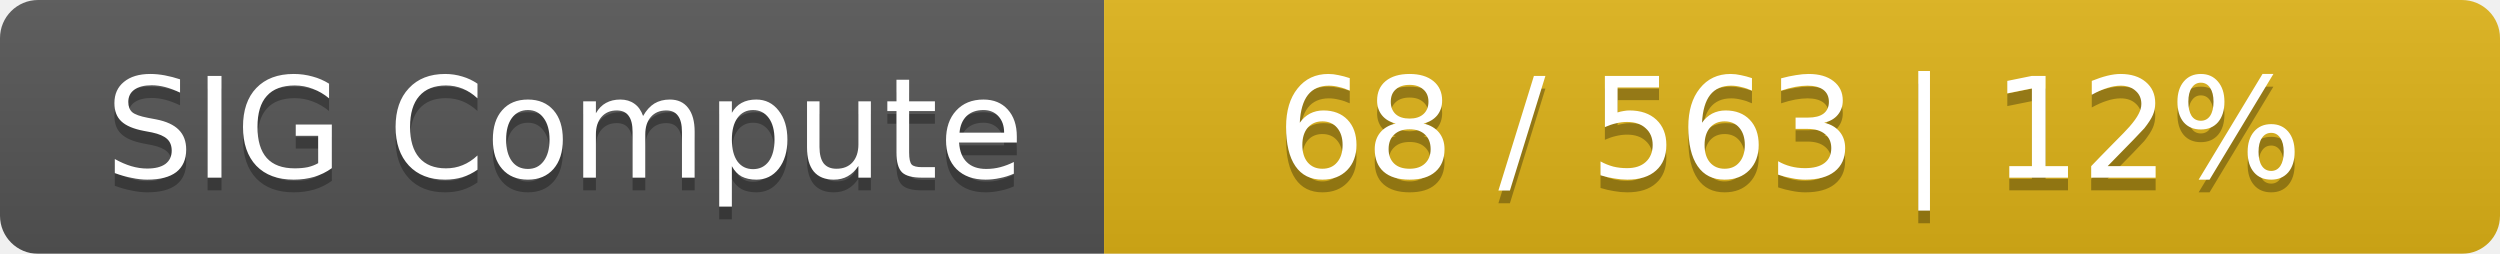
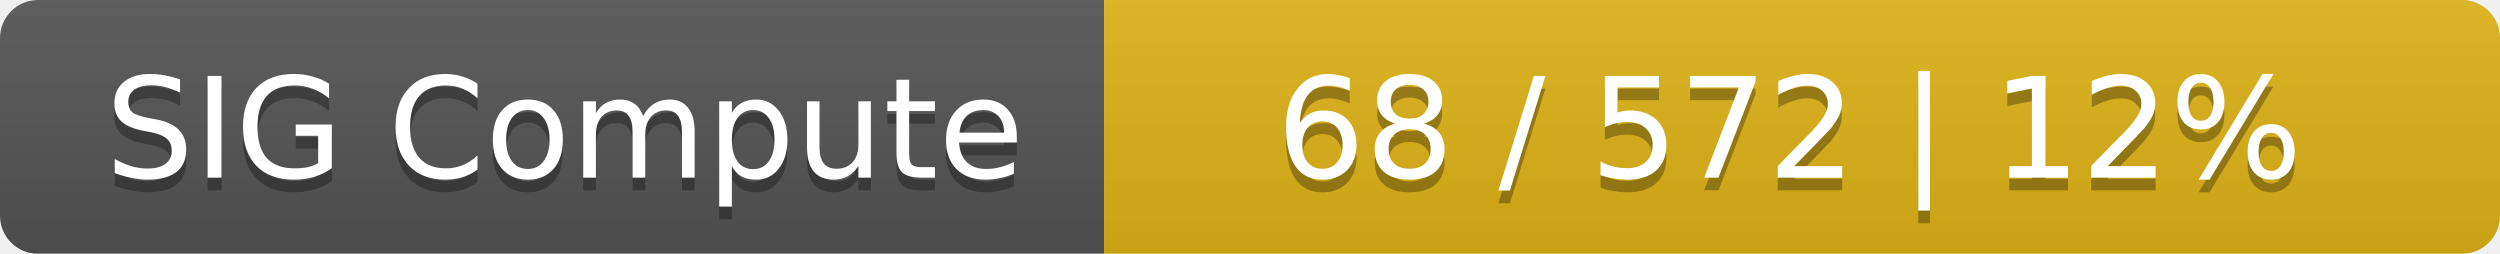
<svg xmlns="http://www.w3.org/2000/svg" width="197" height="20">
  <linearGradient id="smooth" x2="0" y2="100%">
    <stop offset="0" stop-color="#bbb" stop-opacity=".1" />
    <stop offset="1" stop-opacity=".1" />
  </linearGradient>
  <mask id="round">
    <rect width="197" height="20" rx="3" fill="#fff" />
  </mask>
  <g mask="url(#round)">
    <rect width="87" height="20" fill="#555" />
    <rect x="87" width="110" height="20" fill="#dfb317" />
    <rect width="197" height="20" fill="url(#smooth)" />
  </g>
  <g fill="#fff" text-anchor="middle" font-family="DejaVu Sans,Verdana,Geneva,sans-serif" font-size="11">
    <text x="44.5" y="15" fill="#010101" fill-opacity=".3">SIG Compute</text>
    <text x="44.5" y="14">SIG Compute</text>
-     <text x="141" y="15" fill="#010101" fill-opacity=".3">68 / 563    |    12%</text>
-     <text x="141" y="14">68 / 563    |    12%</text>
+     <text x="141" y="15" fill="#010101" fill-opacity=".3">68 / 572    |    12%</text>
+     <text x="141" y="14">68 / 572    |    12%</text>
  </g>
</svg>
